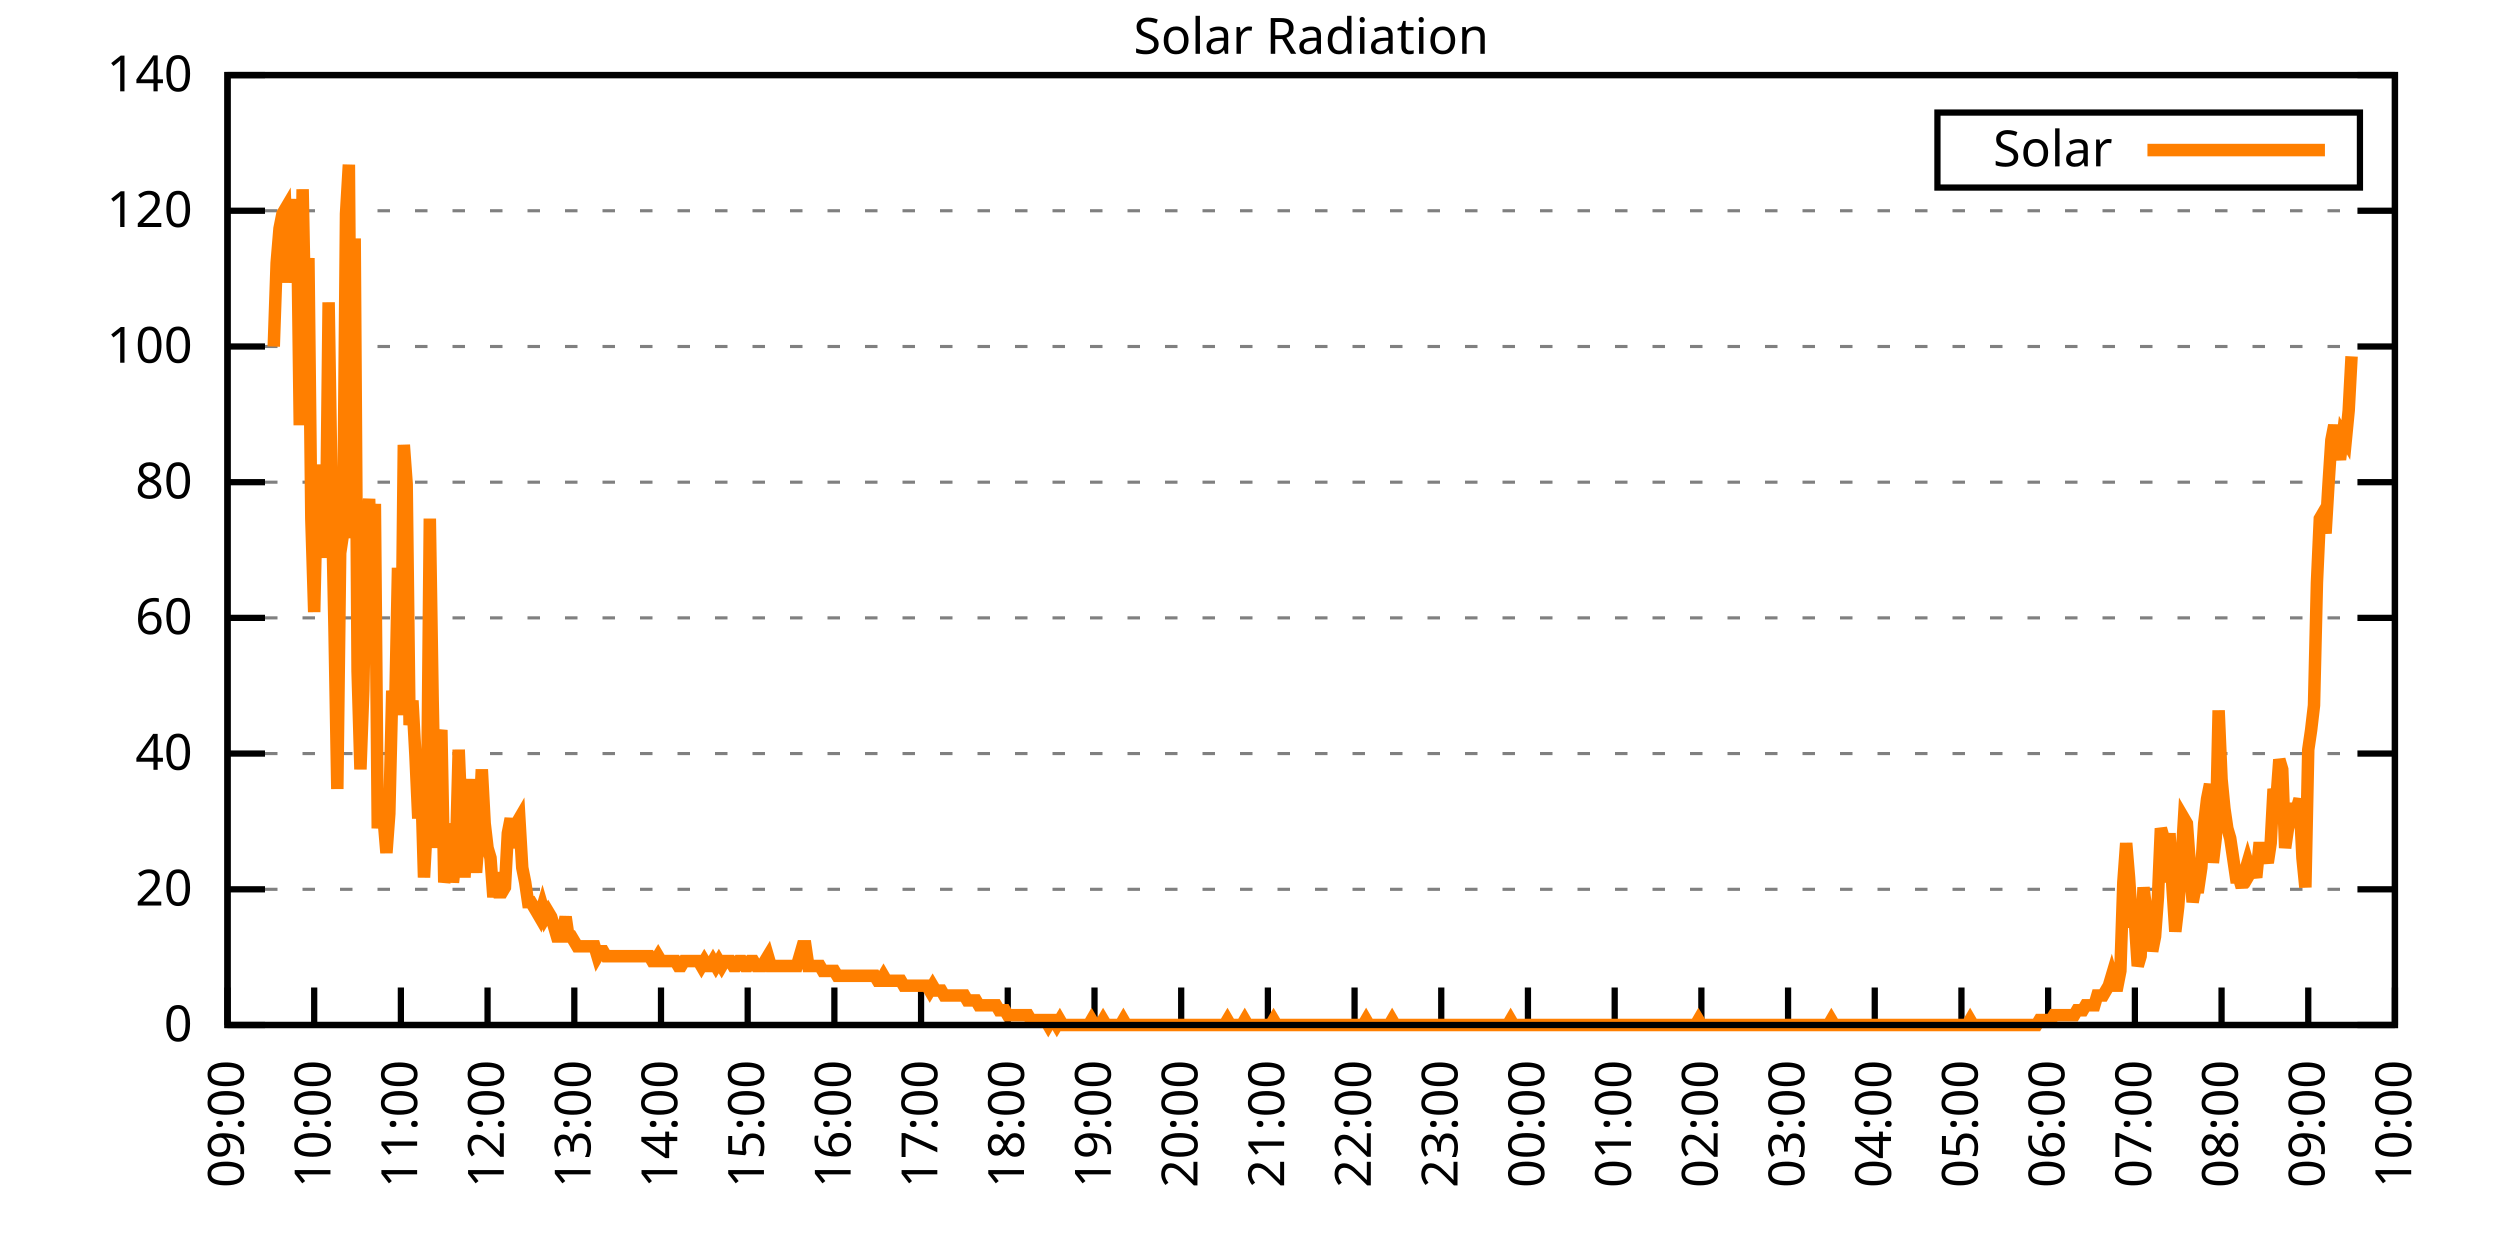
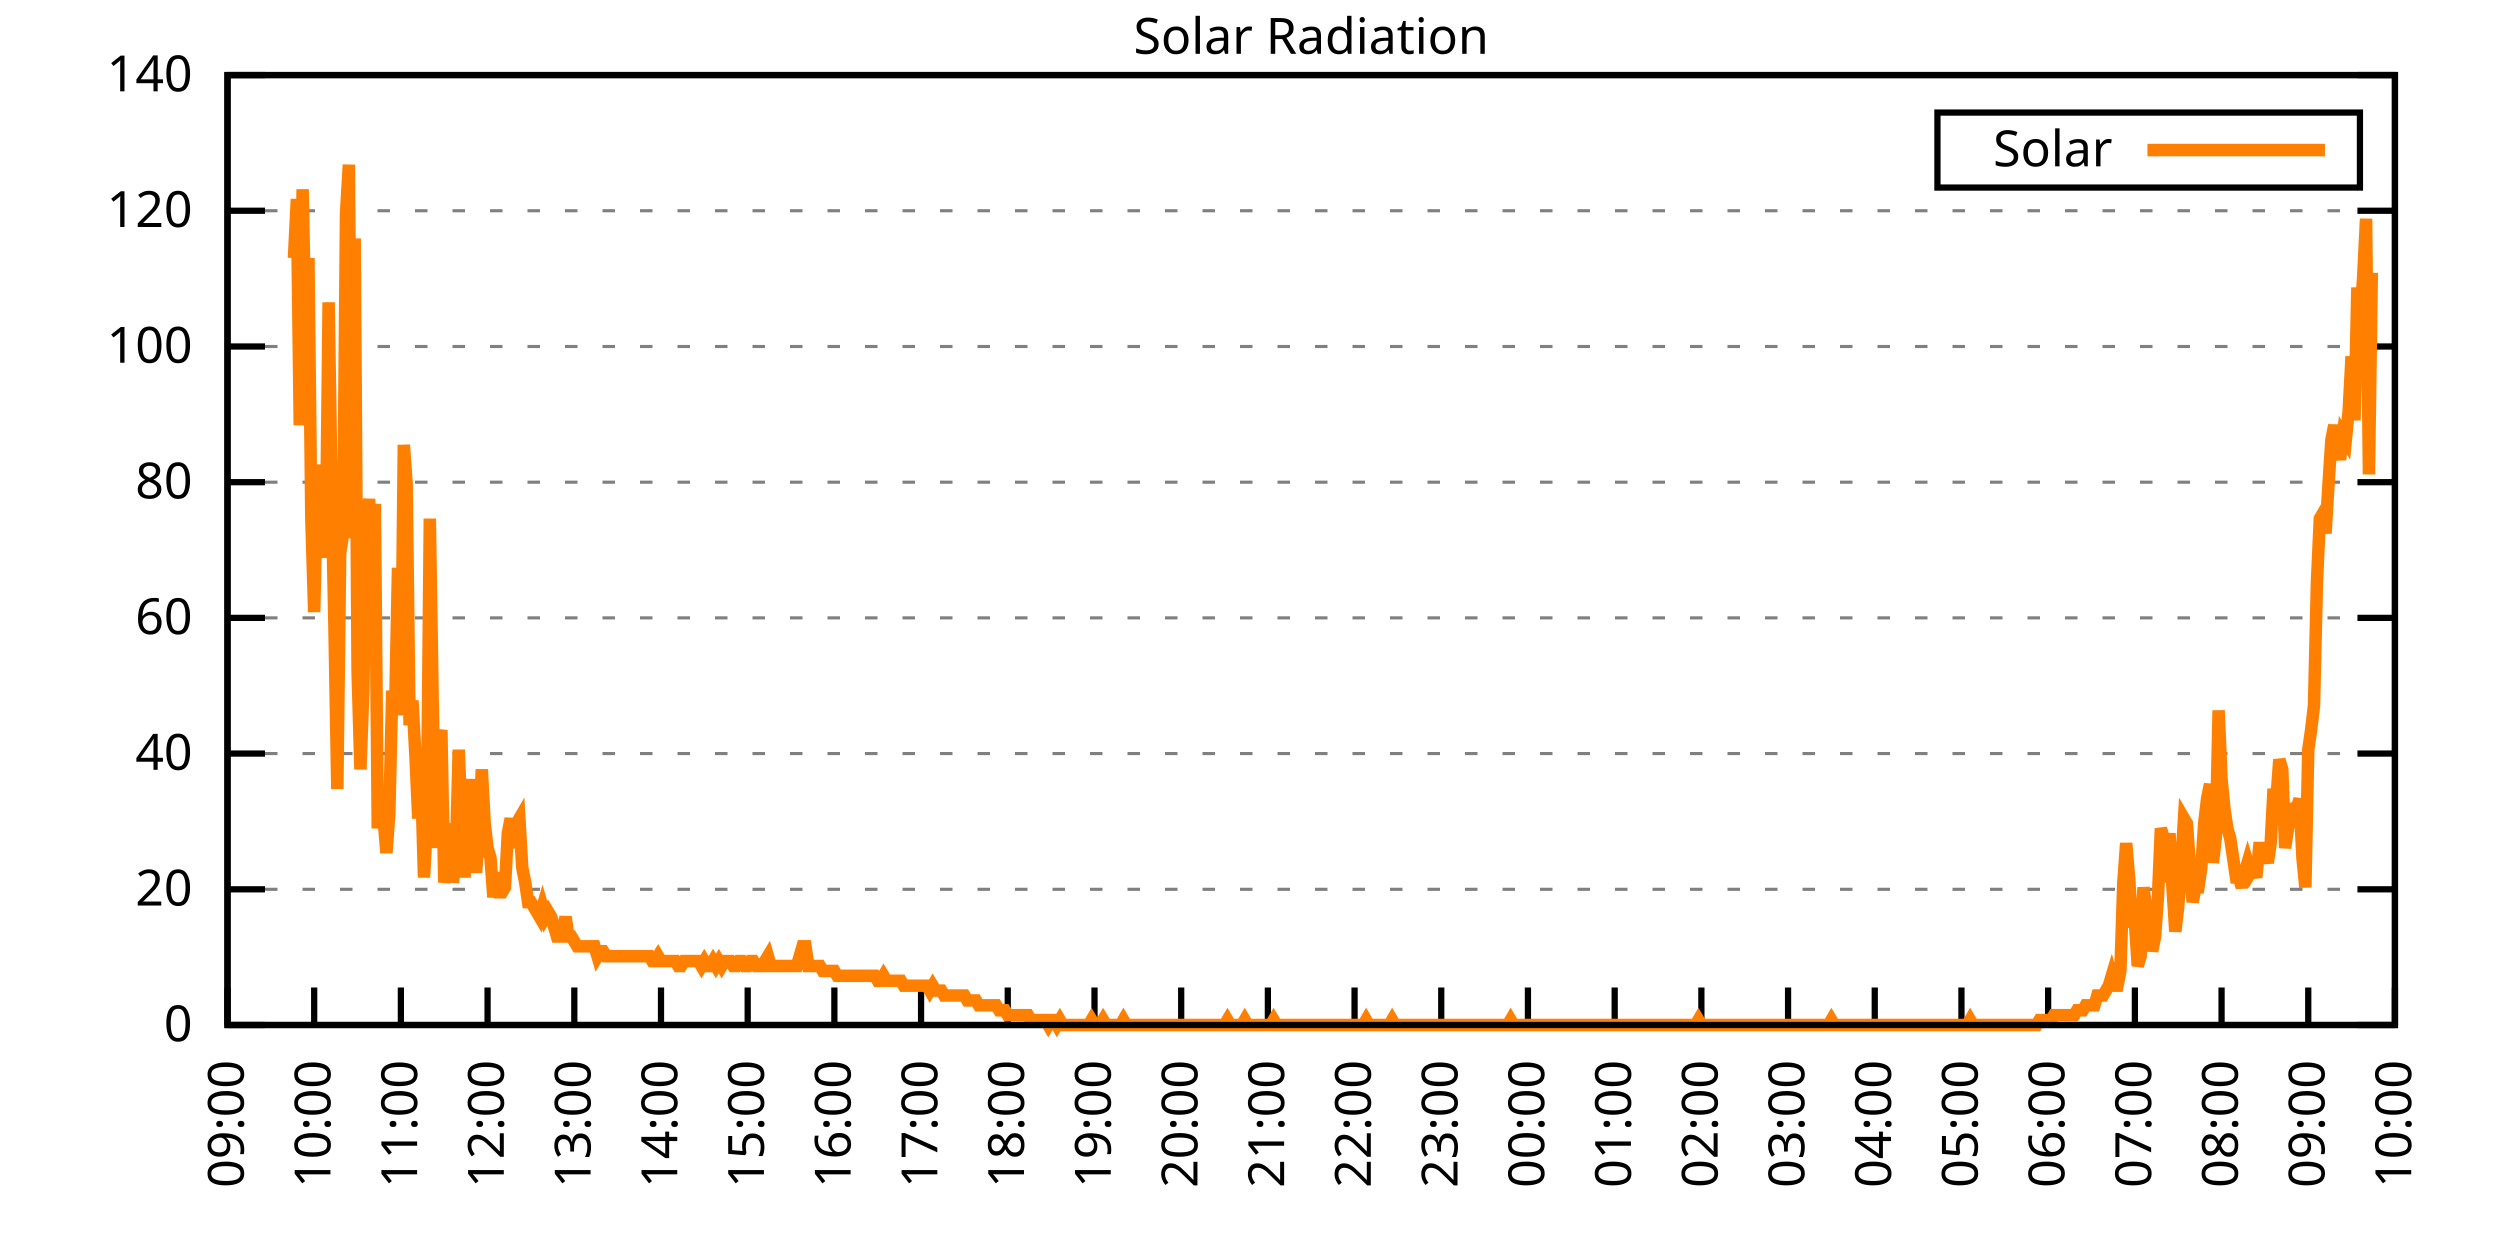
<svg xmlns="http://www.w3.org/2000/svg" xmlns:xlink="http://www.w3.org/1999/xlink" width="400" height="200" viewBox="0 0 400 200">
  <g id="gnuplot_canvas">
    <rect x="0" y="0" width="400" height="200" fill="none" />
    <defs>
      <circle id="gpDot" r="0.5" stroke-width="0.5" stroke="currentColor" />
      <path id="gpPt0" stroke-width="0.333" stroke="currentColor" d="M-1,0 h2 M0,-1 v2" />
      <path id="gpPt1" stroke-width="0.333" stroke="currentColor" d="M-1,-1 L1,1 M1,-1 L-1,1" />
      <path id="gpPt2" stroke-width="0.333" stroke="currentColor" d="M-1,0 L1,0 M0,-1 L0,1 M-1,-1 L1,1 M-1,1 L1,-1" />
      <rect id="gpPt3" stroke-width="0.333" stroke="currentColor" x="-1" y="-1" width="2" height="2" />
      <rect id="gpPt4" stroke-width="0.333" stroke="currentColor" fill="currentColor" x="-1" y="-1" width="2" height="2" />
      <circle id="gpPt5" stroke-width="0.333" stroke="currentColor" cx="0" cy="0" r="1" />
      <use xlink:href="#gpPt5" id="gpPt6" fill="currentColor" stroke="none" />
      <path id="gpPt7" stroke-width="0.333" stroke="currentColor" d="M0,-1.33 L-1.33,0.67 L1.33,0.67 z" />
      <use xlink:href="#gpPt7" id="gpPt8" fill="currentColor" stroke="none" />
      <use xlink:href="#gpPt7" id="gpPt9" stroke="currentColor" transform="rotate(180)" />
      <use xlink:href="#gpPt9" id="gpPt10" fill="currentColor" stroke="none" />
      <use xlink:href="#gpPt3" id="gpPt11" stroke="currentColor" transform="rotate(45)" />
      <use xlink:href="#gpPt11" id="gpPt12" fill="currentColor" stroke="none" />
      <path id="gpPt13" stroke-width="0.333" stroke="currentColor" d="M0,1.330 L1.265,0.411 L0.782,-1.067 L-0.782,-1.076 L-1.265,0.411 z" />
      <use xlink:href="#gpPt13" id="gpPt14" fill="currentColor" stroke="none" />
      <filter id="textbox" filterUnits="objectBoundingBox" x="0" y="0" height="1" width="1">
        <feFlood flood-color="white" flood-opacity="1" result="bgnd" />
        <feComposite in="SourceGraphic" in2="bgnd" operator="atop" />
      </filter>
      <filter id="greybox" filterUnits="objectBoundingBox" x="0" y="0" height="1" width="1">
        <feFlood flood-color="lightgrey" flood-opacity="1" result="grey" />
        <feComposite in="SourceGraphic" in2="grey" operator="atop" />
      </filter>
    </defs>
    <g fill="none" color="white" stroke="currentColor" stroke-width="1.00" stroke-linecap="butt" stroke-linejoin="miter">
</g>
    <g fill="none" color="black" stroke="currentColor" stroke-width="1.00" stroke-linecap="butt" stroke-linejoin="miter">
      <g stroke="none" shape-rendering="crispEdges">
        <polygon fill="rgb(255, 255, 255)" points="36.40,164.00 383.18,164.00 383.18,12.02 36.40,12.02 " />
      </g>
    </g>
    <g fill="none" color="black" stroke="currentColor" stroke-width="1.00" stroke-linecap="butt" stroke-linejoin="miter">
</g>
    <g fill="none" color="black" stroke="black" stroke-width="0.50" stroke-linecap="butt" stroke-linejoin="miter">
</g>
    <g fill="none" color="gray" stroke="currentColor" stroke-width="0.50" stroke-linecap="butt" stroke-linejoin="miter">
      <path stroke="gray" stroke-dasharray="2,4" class="gridline" d="M36.40,164.00 L383.19,164.00  " />
    </g>
    <g fill="none" color="gray" stroke="gray" stroke-width="1.00" stroke-linecap="butt" stroke-linejoin="miter">
</g>
    <g fill="none" color="black" stroke="currentColor" stroke-width="1.00" stroke-linecap="butt" stroke-linejoin="miter">
      <path stroke="black" d="M36.40,164.00 L42.40,164.00 M383.19,164.00 L377.19,164.00  " />
      <g transform="translate(30.80,166.60)" stroke="none" fill="black" font-family="Sans" font-size="8.00" text-anchor="end">
        <text>
          <tspan font-family="Sans"> 0</tspan>
        </text>
      </g>
    </g>
    <g fill="none" color="black" stroke="currentColor" stroke-width="1.00" stroke-linecap="butt" stroke-linejoin="miter">
</g>
    <g fill="none" color="black" stroke="black" stroke-width="0.50" stroke-linecap="butt" stroke-linejoin="miter">
</g>
    <g fill="none" color="gray" stroke="currentColor" stroke-width="0.50" stroke-linecap="butt" stroke-linejoin="miter">
      <path stroke="gray" stroke-dasharray="2,4" class="gridline" d="M36.40,142.29 L383.19,142.29  " />
    </g>
    <g fill="none" color="gray" stroke="gray" stroke-width="1.00" stroke-linecap="butt" stroke-linejoin="miter">
</g>
    <g fill="none" color="black" stroke="currentColor" stroke-width="1.00" stroke-linecap="butt" stroke-linejoin="miter">
      <path stroke="black" d="M36.40,142.29 L42.40,142.29 M383.19,142.29 L377.19,142.29  " />
      <g transform="translate(30.80,144.89)" stroke="none" fill="black" font-family="Sans" font-size="8.00" text-anchor="end">
        <text>
          <tspan font-family="Sans"> 20</tspan>
        </text>
      </g>
    </g>
    <g fill="none" color="black" stroke="currentColor" stroke-width="1.00" stroke-linecap="butt" stroke-linejoin="miter">
</g>
    <g fill="none" color="black" stroke="black" stroke-width="0.50" stroke-linecap="butt" stroke-linejoin="miter">
</g>
    <g fill="none" color="gray" stroke="currentColor" stroke-width="0.50" stroke-linecap="butt" stroke-linejoin="miter">
      <path stroke="gray" stroke-dasharray="2,4" class="gridline" d="M36.40,120.57 L383.19,120.57  " />
    </g>
    <g fill="none" color="gray" stroke="gray" stroke-width="1.00" stroke-linecap="butt" stroke-linejoin="miter">
</g>
    <g fill="none" color="black" stroke="currentColor" stroke-width="1.00" stroke-linecap="butt" stroke-linejoin="miter">
      <path stroke="black" d="M36.40,120.57 L42.40,120.57 M383.19,120.57 L377.19,120.57  " />
      <g transform="translate(30.80,123.17)" stroke="none" fill="black" font-family="Sans" font-size="8.00" text-anchor="end">
        <text>
          <tspan font-family="Sans"> 40</tspan>
        </text>
      </g>
    </g>
    <g fill="none" color="black" stroke="currentColor" stroke-width="1.00" stroke-linecap="butt" stroke-linejoin="miter">
</g>
    <g fill="none" color="black" stroke="black" stroke-width="0.50" stroke-linecap="butt" stroke-linejoin="miter">
</g>
    <g fill="none" color="gray" stroke="currentColor" stroke-width="0.50" stroke-linecap="butt" stroke-linejoin="miter">
      <path stroke="gray" stroke-dasharray="2,4" class="gridline" d="M36.40,98.86 L383.19,98.86  " />
    </g>
    <g fill="none" color="gray" stroke="gray" stroke-width="1.00" stroke-linecap="butt" stroke-linejoin="miter">
</g>
    <g fill="none" color="black" stroke="currentColor" stroke-width="1.00" stroke-linecap="butt" stroke-linejoin="miter">
      <path stroke="black" d="M36.40,98.86 L42.40,98.86 M383.19,98.86 L377.19,98.86  " />
      <g transform="translate(30.80,101.46)" stroke="none" fill="black" font-family="Sans" font-size="8.00" text-anchor="end">
        <text>
          <tspan font-family="Sans"> 60</tspan>
        </text>
      </g>
    </g>
    <g fill="none" color="black" stroke="currentColor" stroke-width="1.00" stroke-linecap="butt" stroke-linejoin="miter">
</g>
    <g fill="none" color="black" stroke="black" stroke-width="0.50" stroke-linecap="butt" stroke-linejoin="miter">
</g>
    <g fill="none" color="gray" stroke="currentColor" stroke-width="0.50" stroke-linecap="butt" stroke-linejoin="miter">
      <path stroke="gray" stroke-dasharray="2,4" class="gridline" d="M36.40,77.15 L383.19,77.15  " />
    </g>
    <g fill="none" color="gray" stroke="gray" stroke-width="1.00" stroke-linecap="butt" stroke-linejoin="miter">
</g>
    <g fill="none" color="black" stroke="currentColor" stroke-width="1.00" stroke-linecap="butt" stroke-linejoin="miter">
      <path stroke="black" d="M36.40,77.15 L42.40,77.15 M383.19,77.15 L377.19,77.15  " />
      <g transform="translate(30.80,79.75)" stroke="none" fill="black" font-family="Sans" font-size="8.00" text-anchor="end">
        <text>
          <tspan font-family="Sans"> 80</tspan>
        </text>
      </g>
    </g>
    <g fill="none" color="black" stroke="currentColor" stroke-width="1.00" stroke-linecap="butt" stroke-linejoin="miter">
</g>
    <g fill="none" color="black" stroke="black" stroke-width="0.50" stroke-linecap="butt" stroke-linejoin="miter">
</g>
    <g fill="none" color="gray" stroke="currentColor" stroke-width="0.50" stroke-linecap="butt" stroke-linejoin="miter">
      <path stroke="gray" stroke-dasharray="2,4" class="gridline" d="M36.40,55.44 L383.19,55.44  " />
    </g>
    <g fill="none" color="gray" stroke="gray" stroke-width="1.00" stroke-linecap="butt" stroke-linejoin="miter">
</g>
    <g fill="none" color="black" stroke="currentColor" stroke-width="1.00" stroke-linecap="butt" stroke-linejoin="miter">
      <path stroke="black" d="M36.40,55.44 L42.40,55.44 M383.19,55.44 L377.19,55.44  " />
      <g transform="translate(30.80,58.04)" stroke="none" fill="black" font-family="Sans" font-size="8.00" text-anchor="end">
        <text>
          <tspan font-family="Sans"> 100</tspan>
        </text>
      </g>
    </g>
    <g fill="none" color="black" stroke="currentColor" stroke-width="1.00" stroke-linecap="butt" stroke-linejoin="miter">
</g>
    <g fill="none" color="black" stroke="black" stroke-width="0.50" stroke-linecap="butt" stroke-linejoin="miter">
</g>
    <g fill="none" color="gray" stroke="currentColor" stroke-width="0.50" stroke-linecap="butt" stroke-linejoin="miter">
      <path stroke="gray" stroke-dasharray="2,4" class="gridline" d="M36.40,33.72 L383.19,33.72  " />
    </g>
    <g fill="none" color="gray" stroke="gray" stroke-width="1.00" stroke-linecap="butt" stroke-linejoin="miter">
</g>
    <g fill="none" color="black" stroke="currentColor" stroke-width="1.00" stroke-linecap="butt" stroke-linejoin="miter">
      <path stroke="black" d="M36.40,33.72 L42.40,33.72 M383.19,33.72 L377.19,33.72  " />
      <g transform="translate(30.80,36.32)" stroke="none" fill="black" font-family="Sans" font-size="8.00" text-anchor="end">
        <text>
          <tspan font-family="Sans"> 120</tspan>
        </text>
      </g>
    </g>
    <g fill="none" color="black" stroke="currentColor" stroke-width="1.00" stroke-linecap="butt" stroke-linejoin="miter">
</g>
    <g fill="none" color="black" stroke="black" stroke-width="0.50" stroke-linecap="butt" stroke-linejoin="miter">
</g>
    <g fill="none" color="gray" stroke="currentColor" stroke-width="0.50" stroke-linecap="butt" stroke-linejoin="miter">
      <path stroke="gray" stroke-dasharray="2,4" class="gridline" d="M36.40,12.01 L383.19,12.01  " />
    </g>
    <g fill="none" color="gray" stroke="gray" stroke-width="1.00" stroke-linecap="butt" stroke-linejoin="miter">
</g>
    <g fill="none" color="black" stroke="currentColor" stroke-width="1.00" stroke-linecap="butt" stroke-linejoin="miter">
      <path stroke="black" d="M36.40,12.01 L42.40,12.01 M383.19,12.01 L377.19,12.01  " />
      <g transform="translate(30.80,14.61)" stroke="none" fill="black" font-family="Sans" font-size="8.00" text-anchor="end">
        <text>
          <tspan font-family="Sans"> 140</tspan>
        </text>
      </g>
    </g>
    <g fill="none" color="black" stroke="currentColor" stroke-width="1.00" stroke-linecap="butt" stroke-linejoin="miter">
      <path stroke="black" d="M36.40,164.00 L36.40,158.00  " />
      <g transform="translate(39.00,169.60) rotate(270.00)" stroke="none" fill="black" font-family="Sans" font-size="8.00" text-anchor="end">
        <text>
          <tspan font-family="Sans">09:00</tspan>
        </text>
      </g>
    </g>
    <g fill="none" color="black" stroke="currentColor" stroke-width="1.00" stroke-linecap="butt" stroke-linejoin="miter">
      <path stroke="black" d="M50.27,164.00 L50.27,158.00  " />
      <g transform="translate(52.87,169.60) rotate(270.00)" stroke="none" fill="black" font-family="Sans" font-size="8.00" text-anchor="end">
        <text>
          <tspan font-family="Sans">10:00</tspan>
        </text>
      </g>
    </g>
    <g fill="none" color="black" stroke="currentColor" stroke-width="1.00" stroke-linecap="butt" stroke-linejoin="miter">
      <path stroke="black" d="M64.14,164.00 L64.14,158.00  " />
      <g transform="translate(66.74,169.60) rotate(270.00)" stroke="none" fill="black" font-family="Sans" font-size="8.00" text-anchor="end">
        <text>
          <tspan font-family="Sans">11:00</tspan>
        </text>
      </g>
    </g>
    <g fill="none" color="black" stroke="currentColor" stroke-width="1.00" stroke-linecap="butt" stroke-linejoin="miter">
      <path stroke="black" d="M78.01,164.00 L78.01,158.00  " />
      <g transform="translate(80.61,169.60) rotate(270.00)" stroke="none" fill="black" font-family="Sans" font-size="8.00" text-anchor="end">
        <text>
          <tspan font-family="Sans">12:00</tspan>
        </text>
      </g>
    </g>
    <g fill="none" color="black" stroke="currentColor" stroke-width="1.00" stroke-linecap="butt" stroke-linejoin="miter">
      <path stroke="black" d="M91.89,164.00 L91.89,158.00  " />
      <g transform="translate(94.49,169.60) rotate(270.00)" stroke="none" fill="black" font-family="Sans" font-size="8.00" text-anchor="end">
        <text>
          <tspan font-family="Sans">13:00</tspan>
        </text>
      </g>
    </g>
    <g fill="none" color="black" stroke="currentColor" stroke-width="1.00" stroke-linecap="butt" stroke-linejoin="miter">
      <path stroke="black" d="M105.76,164.00 L105.76,158.00  " />
      <g transform="translate(108.36,169.60) rotate(270.00)" stroke="none" fill="black" font-family="Sans" font-size="8.00" text-anchor="end">
        <text>
          <tspan font-family="Sans">14:00</tspan>
        </text>
      </g>
    </g>
    <g fill="none" color="black" stroke="currentColor" stroke-width="1.00" stroke-linecap="butt" stroke-linejoin="miter">
      <path stroke="black" d="M119.63,164.00 L119.63,158.00  " />
      <g transform="translate(122.23,169.60) rotate(270.00)" stroke="none" fill="black" font-family="Sans" font-size="8.00" text-anchor="end">
        <text>
          <tspan font-family="Sans">15:00</tspan>
        </text>
      </g>
    </g>
    <g fill="none" color="black" stroke="currentColor" stroke-width="1.00" stroke-linecap="butt" stroke-linejoin="miter">
      <path stroke="black" d="M133.50,164.00 L133.50,158.00  " />
      <g transform="translate(136.10,169.60) rotate(270.00)" stroke="none" fill="black" font-family="Sans" font-size="8.00" text-anchor="end">
        <text>
          <tspan font-family="Sans">16:00</tspan>
        </text>
      </g>
    </g>
    <g fill="none" color="black" stroke="currentColor" stroke-width="1.00" stroke-linecap="butt" stroke-linejoin="miter">
      <path stroke="black" d="M147.37,164.00 L147.37,158.00  " />
      <g transform="translate(149.97,169.60) rotate(270.00)" stroke="none" fill="black" font-family="Sans" font-size="8.00" text-anchor="end">
        <text>
          <tspan font-family="Sans">17:00</tspan>
        </text>
      </g>
    </g>
    <g fill="none" color="black" stroke="currentColor" stroke-width="1.00" stroke-linecap="butt" stroke-linejoin="miter">
      <path stroke="black" d="M161.24,164.00 L161.24,158.00  " />
      <g transform="translate(163.84,169.60) rotate(270.00)" stroke="none" fill="black" font-family="Sans" font-size="8.00" text-anchor="end">
        <text>
          <tspan font-family="Sans">18:00</tspan>
        </text>
      </g>
    </g>
    <g fill="none" color="black" stroke="currentColor" stroke-width="1.00" stroke-linecap="butt" stroke-linejoin="miter">
      <path stroke="black" d="M175.12,164.00 L175.12,158.00  " />
      <g transform="translate(177.72,169.60) rotate(270.00)" stroke="none" fill="black" font-family="Sans" font-size="8.00" text-anchor="end">
        <text>
          <tspan font-family="Sans">19:00</tspan>
        </text>
      </g>
    </g>
    <g fill="none" color="black" stroke="currentColor" stroke-width="1.00" stroke-linecap="butt" stroke-linejoin="miter">
      <path stroke="black" d="M188.99,164.00 L188.99,158.00  " />
      <g transform="translate(191.59,169.60) rotate(270.00)" stroke="none" fill="black" font-family="Sans" font-size="8.00" text-anchor="end">
        <text>
          <tspan font-family="Sans">20:00</tspan>
        </text>
      </g>
    </g>
    <g fill="none" color="black" stroke="currentColor" stroke-width="1.00" stroke-linecap="butt" stroke-linejoin="miter">
      <path stroke="black" d="M202.86,164.00 L202.86,158.00  " />
      <g transform="translate(205.46,169.60) rotate(270.00)" stroke="none" fill="black" font-family="Sans" font-size="8.00" text-anchor="end">
        <text>
          <tspan font-family="Sans">21:00</tspan>
        </text>
      </g>
    </g>
    <g fill="none" color="black" stroke="currentColor" stroke-width="1.00" stroke-linecap="butt" stroke-linejoin="miter">
      <path stroke="black" d="M216.73,164.00 L216.73,158.00  " />
      <g transform="translate(219.33,169.60) rotate(270.00)" stroke="none" fill="black" font-family="Sans" font-size="8.00" text-anchor="end">
        <text>
          <tspan font-family="Sans">22:00</tspan>
        </text>
      </g>
    </g>
    <g fill="none" color="black" stroke="currentColor" stroke-width="1.00" stroke-linecap="butt" stroke-linejoin="miter">
      <path stroke="black" d="M230.60,164.00 L230.60,158.00  " />
      <g transform="translate(233.20,169.60) rotate(270.00)" stroke="none" fill="black" font-family="Sans" font-size="8.00" text-anchor="end">
        <text>
          <tspan font-family="Sans">23:00</tspan>
        </text>
      </g>
    </g>
    <g fill="none" color="black" stroke="currentColor" stroke-width="1.00" stroke-linecap="butt" stroke-linejoin="miter">
      <path stroke="black" d="M244.47,164.00 L244.47,158.00  " />
      <g transform="translate(247.07,169.60) rotate(270.00)" stroke="none" fill="black" font-family="Sans" font-size="8.00" text-anchor="end">
        <text>
          <tspan font-family="Sans">00:00</tspan>
        </text>
      </g>
    </g>
    <g fill="none" color="black" stroke="currentColor" stroke-width="1.00" stroke-linecap="butt" stroke-linejoin="miter">
      <path stroke="black" d="M258.35,164.00 L258.35,158.00  " />
      <g transform="translate(260.95,169.60) rotate(270.00)" stroke="none" fill="black" font-family="Sans" font-size="8.00" text-anchor="end">
        <text>
          <tspan font-family="Sans">01:00</tspan>
        </text>
      </g>
    </g>
    <g fill="none" color="black" stroke="currentColor" stroke-width="1.00" stroke-linecap="butt" stroke-linejoin="miter">
      <path stroke="black" d="M272.22,164.00 L272.22,158.00  " />
      <g transform="translate(274.82,169.60) rotate(270.00)" stroke="none" fill="black" font-family="Sans" font-size="8.00" text-anchor="end">
        <text>
          <tspan font-family="Sans">02:00</tspan>
        </text>
      </g>
    </g>
    <g fill="none" color="black" stroke="currentColor" stroke-width="1.00" stroke-linecap="butt" stroke-linejoin="miter">
      <path stroke="black" d="M286.09,164.00 L286.09,158.00  " />
      <g transform="translate(288.69,169.60) rotate(270.00)" stroke="none" fill="black" font-family="Sans" font-size="8.00" text-anchor="end">
        <text>
          <tspan font-family="Sans">03:00</tspan>
        </text>
      </g>
    </g>
    <g fill="none" color="black" stroke="currentColor" stroke-width="1.00" stroke-linecap="butt" stroke-linejoin="miter">
      <path stroke="black" d="M299.96,164.00 L299.96,158.00  " />
      <g transform="translate(302.56,169.60) rotate(270.00)" stroke="none" fill="black" font-family="Sans" font-size="8.00" text-anchor="end">
        <text>
          <tspan font-family="Sans">04:00</tspan>
        </text>
      </g>
    </g>
    <g fill="none" color="black" stroke="currentColor" stroke-width="1.00" stroke-linecap="butt" stroke-linejoin="miter">
      <path stroke="black" d="M313.83,164.00 L313.83,158.00  " />
      <g transform="translate(316.43,169.60) rotate(270.00)" stroke="none" fill="black" font-family="Sans" font-size="8.00" text-anchor="end">
        <text>
          <tspan font-family="Sans">05:00</tspan>
        </text>
      </g>
    </g>
    <g fill="none" color="black" stroke="currentColor" stroke-width="1.00" stroke-linecap="butt" stroke-linejoin="miter">
      <path stroke="black" d="M327.70,164.00 L327.70,158.00  " />
      <g transform="translate(330.30,169.60) rotate(270.00)" stroke="none" fill="black" font-family="Sans" font-size="8.00" text-anchor="end">
        <text>
          <tspan font-family="Sans">06:00</tspan>
        </text>
      </g>
    </g>
    <g fill="none" color="black" stroke="currentColor" stroke-width="1.00" stroke-linecap="butt" stroke-linejoin="miter">
      <path stroke="black" d="M341.58,164.00 L341.58,158.00  " />
      <g transform="translate(344.18,169.60) rotate(270.00)" stroke="none" fill="black" font-family="Sans" font-size="8.00" text-anchor="end">
        <text>
          <tspan font-family="Sans">07:00</tspan>
        </text>
      </g>
    </g>
    <g fill="none" color="black" stroke="currentColor" stroke-width="1.00" stroke-linecap="butt" stroke-linejoin="miter">
      <path stroke="black" d="M355.45,164.00 L355.45,158.00  " />
      <g transform="translate(358.05,169.60) rotate(270.00)" stroke="none" fill="black" font-family="Sans" font-size="8.00" text-anchor="end">
        <text>
          <tspan font-family="Sans">08:00</tspan>
        </text>
      </g>
    </g>
    <g fill="none" color="black" stroke="currentColor" stroke-width="1.00" stroke-linecap="butt" stroke-linejoin="miter">
      <path stroke="black" d="M369.32,164.00 L369.32,158.00  " />
      <g transform="translate(371.92,169.60) rotate(270.00)" stroke="none" fill="black" font-family="Sans" font-size="8.00" text-anchor="end">
        <text>
          <tspan font-family="Sans">09:00</tspan>
        </text>
      </g>
    </g>
    <g fill="none" color="black" stroke="currentColor" stroke-width="1.00" stroke-linecap="butt" stroke-linejoin="miter">
      <path stroke="black" d="M383.19,164.00 L383.19,158.00  " />
      <g transform="translate(385.79,169.60) rotate(270.00)" stroke="none" fill="black" font-family="Sans" font-size="8.00" text-anchor="end">
        <text>
          <tspan font-family="Sans">10:00</tspan>
        </text>
      </g>
    </g>
    <g fill="none" color="black" stroke="currentColor" stroke-width="1.00" stroke-linecap="butt" stroke-linejoin="miter">
</g>
    <g fill="none" color="black" stroke="currentColor" stroke-width="1.00" stroke-linecap="butt" stroke-linejoin="miter">
      <path stroke="black" d="M36.40,12.01 L36.40,164.00 L383.19,164.00 L383.19,12.01 L36.40,12.01 Z  " />
    </g>
    <g fill="none" color="black" stroke="currentColor" stroke-width="1.00" stroke-linecap="butt" stroke-linejoin="miter">
</g>
    <g fill="none" color="black" stroke="currentColor" stroke-width="1.00" stroke-linecap="butt" stroke-linejoin="miter">
      <path stroke="black" d="M309.99,30.01 L309.99,18.01 L377.59,18.01 L377.59,30.01 L309.99,30.01 Z  " />
    </g>
    <g id="Solar_Radiation_plot_1">
      <g fill="none" color="white" stroke="black" stroke-width="2.00" stroke-linecap="butt" stroke-linejoin="miter">
</g>
      <g fill="none" color="black" stroke="currentColor" stroke-width="2.00" stroke-linecap="butt" stroke-linejoin="miter">
        <g transform="translate(337.99,26.61)" stroke="none" fill="black" font-family="Sans" font-size="8.00" text-anchor="end">
          <text>
            <tspan font-family="Sans">Solar</tspan>
          </text>
        </g>
      </g>
      <g fill="none" color="black" stroke="currentColor" stroke-width="2.00" stroke-linecap="butt" stroke-linejoin="miter">
-         <path stroke="rgb(255, 127,   0)" d="M343.59,24.01 L371.99,24.01 M43.80,55.45 L44.26,42.08 L44.72,36.57 L45.19,34.21 L45.65,33.43 L46.11,45.23   L46.57,35.79 L47.03,41.29 L47.50,31.85 L47.96,68.04 L48.42,30.28 L48.88,53.88 L49.35,41.29 L49.81,82.98   L50.27,97.93 L50.73,77.48 L51.20,86.91 L51.66,74.33 L52.12,89.27 L52.58,48.37 L53.05,78.26 L53.51,100.29   L53.97,126.24 L54.43,88.49 L54.90,85.34 L55.36,34.21 L55.82,26.35 L56.28,86.13 L56.75,38.15 L57.21,107.37   L57.67,123.10 L58.13,110.51 L58.59,84.55 L59.06,79.83 L59.52,93.21 L59.98,80.62 L60.44,132.54 L60.91,126.24   L61.37,130.96 L61.83,136.47 L62.29,130.18 L62.76,110.51 L63.22,113.66 L63.68,90.85 L64.14,114.44 L64.61,71.18   L65.07,77.48 L65.53,116.02 L65.99,112.09 L66.46,120.74 L66.92,130.96 L67.38,124.67 L67.84,140.40 L68.30,131.75   L68.77,82.98 L69.23,112.09 L69.69,135.68 L70.15,119.16 L70.62,116.80 L71.08,141.19 L71.54,138.83 L72.00,131.75   L72.47,141.19 L72.93,137.26 L73.39,119.95 L73.85,130.96 L74.32,140.40 L74.78,130.96 L75.24,124.67 L75.70,134.11   L76.17,139.62 L76.63,133.32 L77.09,123.10 L77.55,131.75 L78.01,135.68 L78.48,137.26 L78.94,143.55 L79.40,139.62   L79.86,142.76 L80.33,142.76 L80.79,141.98 L81.25,133.32 L81.71,130.96 L82.18,135.68 L82.64,131.75 L83.10,130.96   L83.56,138.83 L84.03,141.19 L84.49,144.34 L84.95,144.34 L85.41,145.12 L85.88,145.91 L86.34,146.70 L86.80,145.12   L87.26,146.70 L87.72,145.91 L88.19,146.70 L88.65,148.27 L89.11,149.84 L89.57,149.84 L90.04,149.05 L90.50,146.70   L90.96,149.84 L91.42,149.84 L91.89,150.63 L92.35,151.41 L92.81,151.41 L93.27,151.41 L93.74,151.41 L94.20,151.41   L94.66,151.41 L95.12,151.41 L95.59,152.99 L96.05,152.20 L96.51,152.20 L96.97,152.99 L97.44,152.99 L97.90,152.99   L98.36,152.99 L98.82,152.99 L99.28,152.99 L99.75,152.99 L100.21,152.99 L100.67,152.99 L101.13,152.99 L101.60,152.99   L102.06,152.99 L102.52,152.99 L102.98,152.99 L103.45,152.99 L103.91,152.99 L104.37,153.77 L104.83,153.77 L105.30,152.99   L105.76,153.77 L106.22,153.77 L106.68,153.77 L107.15,153.77 L107.61,153.77 L108.07,153.77 L108.53,154.56 L108.99,154.56   L109.46,153.77 L109.92,153.77 L110.38,153.77 L110.84,153.77 L111.31,153.77 L111.77,153.77 L112.23,154.56 L112.69,153.77   L113.16,154.56 L113.62,154.56 L114.08,153.77 L114.54,154.56 L115.01,153.77 L115.47,154.56 L115.93,153.77 L116.39,153.77   L116.86,153.77 L117.32,154.56 L117.78,154.56 L118.24,153.77 L118.70,153.77 L119.17,154.56 L119.63,154.56 L120.09,153.77   L120.55,153.77 L121.02,154.56 L121.48,154.56 L121.94,154.56 L122.40,153.77 L122.87,152.99 L123.33,154.56 L123.79,154.56   L124.25,154.56 L124.72,154.56 L125.18,154.56 L125.64,154.56 L126.10,154.56 L126.57,154.56 L127.03,154.56 L127.49,154.56   L127.95,152.99 L128.41,151.41 L128.88,151.41 L129.34,154.56 L129.80,154.56 L130.26,154.56 L130.73,154.56 L131.19,154.56   L131.65,155.35 L132.11,155.35 L132.58,155.35 L133.04,155.35 L133.50,155.35 L133.96,156.13 L134.43,156.13 L134.89,156.13   L135.35,156.13 L135.81,156.13 L136.28,156.13 L136.74,156.13 L137.20,156.13 L137.66,156.13 L138.13,156.13 L138.59,156.13   L139.05,156.13 L139.51,156.13 L139.97,156.13 L140.44,156.92 L140.90,156.92 L141.36,156.13 L141.82,156.92 L142.29,156.92   L142.75,156.92 L143.21,156.92 L143.67,156.92 L144.14,156.92 L144.60,157.71 L145.06,157.71 L145.52,157.71 L145.99,157.71   L146.45,157.71 L146.91,157.71 L147.37,157.71 L147.84,157.71 L148.30,157.71 L148.76,158.49 L149.22,157.71 L149.68,158.49   L150.15,158.49 L150.61,158.49 L151.07,159.28 L151.53,159.28 L152.00,159.28 L152.46,159.28 L152.92,159.28 L153.38,159.28   L153.85,159.28 L154.31,159.28 L154.77,160.07 L155.23,160.07 L155.70,160.07 L156.16,160.07 L156.62,160.85 L157.08,160.85   L157.55,160.85 L158.01,160.85 L158.47,160.85 L158.93,160.85 L159.39,160.85 L159.86,161.64 L160.32,161.64 L160.78,161.64   L161.24,162.43 L161.71,162.43 L162.17,162.43 L162.63,162.43 L163.09,162.43 L163.56,162.43 L164.02,162.43 L164.48,162.43   L164.94,163.21 L165.41,163.21 L165.87,163.21 L166.33,163.21 L166.79,163.21 L167.26,163.21 L167.72,164.00 L168.18,163.21   L168.64,163.21 L169.10,164.00 L169.57,163.21 L170.03,164.00 L170.49,164.00 L170.95,164.00 L171.42,164.00 L171.88,164.00   L172.34,164.00 L172.80,164.00 L173.27,164.00 L173.73,164.00 L174.19,164.00 L174.65,163.21 L175.12,164.00 L175.58,164.00   L176.04,164.00 L176.50,163.21 L176.97,164.00 L177.43,164.00 L177.89,164.00 L178.35,164.00 L178.82,164.00 L179.28,164.00   L179.74,163.21 L180.20,164.00 L180.66,164.00 L181.13,164.00 L181.59,164.00 L182.05,164.00 L182.51,164.00 L182.98,164.00   L183.44,164.00 L183.90,164.00 L184.36,164.00 L184.83,164.00 L185.29,164.00 L185.75,164.00 L186.21,164.00 L186.68,164.00   L187.14,164.00 L187.60,164.00 L188.06,164.00 L188.53,164.00 L188.99,164.00 L189.45,164.00 L189.91,164.00 L190.37,164.00   L190.84,164.00 L191.30,164.00 L191.76,164.00 L192.22,164.00 L192.69,164.00 L193.15,164.00 L193.61,164.00 L194.07,164.00   L194.54,164.00 L195.00,164.00 L195.46,164.00 L195.92,164.00 L196.39,163.21 L196.85,164.00 L197.31,164.00 L197.77,164.00   L198.24,164.00 L198.70,164.00 L199.16,163.21 L199.62,164.00 L200.08,164.00 L200.55,164.00 L201.01,164.00 L201.47,164.00   L201.93,164.00 L202.40,164.00 L202.86,164.00 L203.32,164.00 L203.78,163.21 L204.25,164.00 L204.71,164.00 L205.17,164.00   L205.63,164.00 L206.10,164.00 L206.56,164.00 L207.02,164.00 L207.48,164.00 L207.95,164.00 L208.41,164.00 L208.87,164.00   L209.33,164.00 L209.80,164.00 L210.26,164.00 L210.72,164.00 L211.18,164.00 L211.64,164.00 L212.11,164.00 L212.57,164.00   L213.03,164.00 L213.49,164.00 L213.96,164.00 L214.42,164.00 L214.88,164.00 L215.34,164.00 L215.81,164.00 L216.27,164.00   L216.73,164.00 L217.19,164.00 L217.66,164.00 L218.12,164.00 L218.58,163.21 L219.04,164.00 L219.51,164.00 L219.97,164.00   L220.43,164.00 L220.89,164.00 L221.35,164.00 L221.82,164.00 L222.28,164.00 L222.74,163.21 L223.20,164.00 L223.67,164.00   L224.13,164.00 L224.59,164.00 L225.05,164.00 L225.52,164.00 L225.98,164.00 L226.44,164.00 L226.90,164.00 L227.37,164.00   L227.83,164.00 L228.29,164.00 L228.75,164.00 L229.22,164.00 L229.68,164.00 L230.14,164.00 L230.60,164.00 L231.06,164.00   L231.53,164.00 L231.99,164.00 L232.45,164.00 L232.91,164.00 L233.38,164.00 L233.84,164.00 L234.30,164.00 L234.76,164.00   L235.23,164.00 L235.69,164.00 L236.15,164.00 L236.61,164.00 L237.08,164.00 L237.54,164.00 L238.00,164.00 L238.46,164.00   L238.93,164.00 L239.39,164.00 L239.85,164.00 L240.31,164.00 L240.77,164.00 L241.24,164.00 L241.70,163.21 L242.16,164.00   L242.62,164.00 L243.09,164.00 L243.55,164.00 L244.01,164.00 L244.47,164.00 L244.94,164.00 L245.40,164.00 L245.86,164.00   L246.32,164.00 L246.79,164.00 L247.25,164.00 L247.71,164.00 L248.17,164.00 L248.64,164.00 L249.10,164.00 L249.56,164.00   L250.02,164.00 L250.49,164.00 L250.95,164.00 L251.41,164.00 L251.87,164.00 L252.33,164.00 L252.80,164.00 L253.26,164.00   L253.72,164.00 L254.18,164.00 L254.65,164.00 L255.11,164.00 L255.57,164.00 L256.03,164.00 L256.50,164.00 L256.96,164.00   L257.42,164.00 L257.88,164.00 L258.35,164.00 L258.81,164.00 L259.27,164.00 L259.73,164.00 L260.20,164.00 L260.66,164.00   L261.12,164.00 L261.58,164.00 L262.04,164.00 L262.51,164.00 L262.97,164.00 L263.43,164.00 L263.89,164.00 L264.36,164.00   L264.82,164.00 L265.28,164.00 L265.74,164.00 L266.21,164.00 L266.67,164.00 L267.13,164.00 L267.59,164.00 L268.06,164.00   L268.52,164.00 L268.98,164.00 L269.44,164.00 L269.91,164.00 L270.37,164.00 L270.83,164.00 L271.29,164.00 L271.75,163.21   L272.22,164.00 L272.68,164.00 L273.14,164.00 L273.60,164.00 L274.07,164.00 L274.53,164.00 L274.99,164.00 L275.45,164.00   L275.92,164.00 L276.38,164.00 L276.84,164.00 L277.30,164.00 L277.77,164.00 L278.23,164.00 L278.69,164.00 L279.15,164.00   L279.62,164.00 L280.08,164.00 L280.54,164.00 L281.00,164.00 L281.46,164.00 L281.93,164.00 L282.39,164.00 L282.85,164.00   L283.31,164.00 L283.78,164.00 L284.24,164.00 L284.70,164.00 L285.16,164.00 L285.63,164.00 L286.09,164.00 L286.55,164.00   L287.01,164.00 L287.48,164.00 L287.94,164.00 L288.40,164.00 L288.86,164.00 L289.33,164.00 L289.79,164.00 L290.25,164.00   L290.71,164.00 L291.18,164.00 L291.64,164.00 L292.10,164.00 L292.56,164.00 L293.02,163.21 L293.49,164.00 L293.95,164.00   L294.41,164.00 L294.87,164.00 L295.34,164.00 L295.80,164.00 L296.26,164.00 L296.72,164.00 L297.19,164.00 L297.65,164.00   L298.11,164.00 L298.57,164.00 L299.04,164.00 L299.50,164.00 L299.96,164.00 L300.42,164.00 L300.89,164.00 L301.35,164.00   L301.81,164.00 L302.27,164.00 L302.73,164.00 L303.20,164.00 L303.66,164.00 L304.12,164.00 L304.58,164.00 L305.05,164.00   L305.51,164.00 L305.97,164.00 L306.43,164.00 L306.90,164.00 L307.36,164.00 L307.82,164.00 L308.28,164.00 L308.75,164.00   L309.21,164.00 L309.67,164.00 L310.13,164.00 L310.60,164.00 L311.06,164.00 L311.52,164.00 L311.98,164.00 L312.44,164.00   L312.91,164.00 L313.37,164.00 L313.83,164.00 L314.29,164.00 L314.76,164.00 L315.22,163.21 L315.68,164.00 L316.14,164.00   L316.61,164.00 L317.07,164.00 L317.53,164.00 L317.99,164.00 L318.46,164.00 L318.92,164.00 L319.38,164.00 L319.84,164.00   L320.31,164.00 L320.77,164.00 L321.23,164.00 L321.69,164.00 L322.15,164.00 L322.62,164.00 L323.08,164.00 L323.54,164.00   L324.00,164.00 L324.47,164.00 L324.93,164.00 L325.39,164.00 L325.85,164.00 L326.32,163.21 L326.78,163.21 L327.24,163.21   L327.70,163.21 L328.17,163.21 L328.63,162.43 L329.09,162.43 L329.55,162.43 L330.02,162.43 L330.48,162.43 L330.94,162.43   L331.40,162.43 L331.87,162.43 L332.33,161.64 L332.79,161.64 L333.25,161.64 L333.71,160.85 L334.18,160.85 L334.64,160.85   L335.10,160.85 L335.56,159.28 L336.03,159.28 L336.49,159.28 L336.95,158.49 L337.41,157.71 L337.88,156.13 L338.34,157.71   L338.80,157.71 L339.26,155.35 L339.73,141.19 L340.19,134.90 L340.65,140.40 L341.11,147.48 L341.58,147.48 L342.04,154.56   L342.50,152.99 L342.96,141.98 L343.42,145.91 L343.89,145.91 L344.35,152.20 L344.81,149.84 L345.27,143.55 L345.74,132.54   L346.20,134.11 L346.66,141.19 L347.12,133.32 L347.59,141.98 L348.05,149.05 L348.51,145.12 L348.97,138.83 L349.44,130.96   L349.90,131.75 L350.36,138.04 L350.82,144.34 L351.29,141.98 L351.75,141.98 L352.21,138.83 L352.67,131.75 L353.13,127.82   L353.60,125.46 L354.06,138.04 L354.52,134.11 L354.98,113.66 L355.45,124.67 L355.91,129.39 L356.37,132.54 L356.83,134.11   L357.30,137.26 L357.76,140.40 L358.22,140.40 L358.68,141.98 L359.15,139.62 L359.61,138.04 L360.07,139.62 L360.53,138.83   L361.00,140.40 L361.46,135.68 L361.92,135.68 L362.38,136.47 L362.84,138.04 L363.31,134.90 L363.77,126.24 L364.23,127.82   L364.69,121.52 L365.16,123.10 L365.62,135.68 L366.08,132.54 L366.54,130.96 L367.01,129.39 L367.47,129.39 L367.93,127.82   L368.39,137.26 L368.86,141.98 L369.32,119.95 L369.78,116.80 L370.24,112.87 L370.71,93.21 L371.17,82.98 L371.63,82.19   L372.09,85.34 L372.56,77.48 L373.02,70.40 L373.48,68.04 L373.94,71.18 L374.40,73.54 L374.87,69.61 L375.33,70.40   L375.79,65.68 L376.25,57.02  " />
+         <path stroke="rgb(255, 127,   0)" d="M343.59,24.01 L371.99,24.01 M47.03,41.29 L47.50,31.85 L47.96,68.04 L48.42,30.28 L48.88,53.88 L49.35,41.29   L49.81,82.98 L50.27,97.93 L50.73,77.48 L51.20,86.91 L51.66,74.33 L52.12,89.27 L52.58,48.37 L53.05,78.26   L53.51,100.29 L53.97,126.24 L54.43,88.49 L54.90,85.34 L55.36,34.21 L55.82,26.35 L56.28,86.13 L56.75,38.15   L57.21,107.37 L57.67,123.10 L58.13,110.51 L58.59,84.55 L59.06,79.83 L59.52,93.21 L59.98,80.62 L60.44,132.54   L60.91,126.24 L61.37,130.96 L61.83,136.47 L62.29,130.18 L62.76,110.51 L63.22,113.66 L63.68,90.85 L64.14,114.44   L64.61,71.18 L65.07,77.48 L65.53,116.02 L65.99,112.09 L66.46,120.74 L66.92,130.96 L67.38,124.67 L67.84,140.40   L68.30,131.75 L68.77,82.98 L69.23,112.09 L69.69,135.68 L70.15,119.16 L70.62,116.80 L71.08,141.19 L71.54,138.83   L72.00,131.75 L72.47,141.19 L72.93,137.26 L73.39,119.95 L73.85,130.96 L74.32,140.40 L74.78,130.96 L75.24,124.67   L75.70,134.11 L76.17,139.62 L76.63,133.32 L77.09,123.10 L77.55,131.75 L78.01,135.68 L78.48,137.26 L78.94,143.55   L79.40,139.62 L79.86,142.76 L80.33,142.76 L80.79,141.98 L81.25,133.32 L81.71,130.96 L82.18,135.68 L82.64,131.75   L83.10,130.96 L83.56,138.83 L84.03,141.19 L84.49,144.34 L84.95,144.34 L85.41,145.12 L85.88,145.91 L86.34,146.70   L86.80,145.12 L87.26,146.70 L87.72,145.91 L88.19,146.70 L88.65,148.27 L89.11,149.84 L89.57,149.84 L90.04,149.05   L90.50,146.70 L90.96,149.84 L91.42,149.84 L91.89,150.63 L92.35,151.41 L92.81,151.41 L93.27,151.41 L93.74,151.41   L94.20,151.41 L94.66,151.41 L95.12,151.41 L95.59,152.99 L96.05,152.20 L96.51,152.20 L96.97,152.99 L97.44,152.99   L97.90,152.99 L98.36,152.99 L98.82,152.99 L99.28,152.99 L99.75,152.99 L100.21,152.99 L100.67,152.99 L101.13,152.99   L101.60,152.99 L102.06,152.99 L102.52,152.99 L102.98,152.99 L103.45,152.99 L103.91,152.99 L104.37,153.77 L104.83,153.77   L105.30,152.99 L105.76,153.77 L106.22,153.77 L106.68,153.77 L107.15,153.77 L107.61,153.77 L108.07,153.77 L108.53,154.56   L108.99,154.56 L109.46,153.77 L109.92,153.77 L110.38,153.77 L110.84,153.77 L111.31,153.77 L111.77,153.77 L112.23,154.56   L112.69,153.77 L113.16,154.56 L113.62,154.56 L114.08,153.77 L114.54,154.56 L115.01,153.77 L115.47,154.56 L115.93,153.77   L116.39,153.77 L116.86,153.77 L117.32,154.56 L117.78,154.56 L118.24,153.77 L118.70,153.77 L119.17,154.56 L119.63,154.56   L120.09,153.77 L120.55,153.77 L121.02,154.56 L121.48,154.56 L121.94,154.56 L122.40,153.77 L122.87,152.99 L123.33,154.56   L123.79,154.56 L124.25,154.56 L124.72,154.56 L125.18,154.56 L125.64,154.56 L126.10,154.56 L126.57,154.56 L127.03,154.56   L127.49,154.56 L127.95,152.99 L128.41,151.41 L128.88,151.41 L129.34,154.56 L129.80,154.56 L130.26,154.56 L130.73,154.56   L131.19,154.56 L131.65,155.35 L132.11,155.35 L132.58,155.35 L133.04,155.35 L133.50,155.35 L133.96,156.13 L134.43,156.13   L134.89,156.13 L135.35,156.13 L135.81,156.13 L136.28,156.13 L136.74,156.13 L137.20,156.13 L137.66,156.13 L138.13,156.13   L138.59,156.13 L139.05,156.13 L139.51,156.13 L139.97,156.13 L140.44,156.92 L140.90,156.92 L141.36,156.13 L141.82,156.92   L142.29,156.92 L142.75,156.92 L143.21,156.92 L143.67,156.92 L144.14,156.92 L144.60,157.71 L145.06,157.71 L145.52,157.71   L145.99,157.71 L146.45,157.71 L146.91,157.71 L147.37,157.71 L147.84,157.71 L148.30,157.71 L148.76,158.49 L149.22,157.71   L149.68,158.49 L150.15,158.49 L150.61,158.49 L151.07,159.28 L151.53,159.28 L152.00,159.28 L152.46,159.28 L152.92,159.28   L153.38,159.28 L153.85,159.28 L154.31,159.28 L154.77,160.07 L155.23,160.07 L155.70,160.07 L156.16,160.07 L156.62,160.85   L157.08,160.85 L157.55,160.85 L158.01,160.85 L158.47,160.85 L158.93,160.85 L159.39,160.85 L159.86,161.64 L160.32,161.64   L160.78,161.64 L161.24,162.43 L161.71,162.43 L162.17,162.43 L162.63,162.43 L163.09,162.43 L163.56,162.43 L164.02,162.43   L164.48,162.43 L164.94,163.21 L165.41,163.21 L165.87,163.21 L166.33,163.21 L166.79,163.21 L167.26,163.21 L167.72,164.00   L168.18,163.21 L168.64,163.21 L169.10,164.00 L169.57,163.21 L170.03,164.00 L170.49,164.00 L170.95,164.00 L171.42,164.00   L171.88,164.00 L172.34,164.00 L172.80,164.00 L173.27,164.00 L173.73,164.00 L174.19,164.00 L174.65,163.21 L175.12,164.00   L175.58,164.00 L176.04,164.00 L176.50,163.21 L176.97,164.00 L177.43,164.00 L177.89,164.00 L178.35,164.00 L178.82,164.00   L179.28,164.00 L179.74,163.21 L180.20,164.00 L180.66,164.00 L181.13,164.00 L181.59,164.00 L182.05,164.00 L182.51,164.00   L182.98,164.00 L183.44,164.00 L183.90,164.00 L184.36,164.00 L184.83,164.00 L185.29,164.00 L185.75,164.00 L186.21,164.00   L186.68,164.00 L187.14,164.00 L187.60,164.00 L188.06,164.00 L188.53,164.00 L188.99,164.00 L189.45,164.00 L189.91,164.00   L190.37,164.00 L190.84,164.00 L191.30,164.00 L191.76,164.00 L192.22,164.00 L192.69,164.00 L193.15,164.00 L193.61,164.00   L194.07,164.00 L194.54,164.00 L195.00,164.00 L195.46,164.00 L195.92,164.00 L196.39,163.21 L196.85,164.00 L197.31,164.00   L197.77,164.00 L198.24,164.00 L198.70,164.00 L199.16,163.21 L199.62,164.00 L200.08,164.00 L200.55,164.00 L201.01,164.00   L201.47,164.00 L201.93,164.00 L202.40,164.00 L202.86,164.00 L203.32,164.00 L203.78,163.21 L204.25,164.00 L204.71,164.00   L205.17,164.00 L205.63,164.00 L206.10,164.00 L206.56,164.00 L207.02,164.00 L207.48,164.00 L207.95,164.00 L208.41,164.00   L208.87,164.00 L209.33,164.00 L209.80,164.00 L210.26,164.00 L210.72,164.00 L211.18,164.00 L211.64,164.00 L212.11,164.00   L212.57,164.00 L213.03,164.00 L213.49,164.00 L213.96,164.00 L214.42,164.00 L214.88,164.00 L215.34,164.00 L215.81,164.00   L216.27,164.00 L216.73,164.00 L217.19,164.00 L217.66,164.00 L218.12,164.00 L218.58,163.21 L219.04,164.00 L219.51,164.00   L219.97,164.00 L220.43,164.00 L220.89,164.00 L221.35,164.00 L221.82,164.00 L222.28,164.00 L222.74,163.21 L223.20,164.00   L223.67,164.00 L224.13,164.00 L224.59,164.00 L225.05,164.00 L225.52,164.00 L225.98,164.00 L226.44,164.00 L226.90,164.00   L227.37,164.00 L227.83,164.00 L228.29,164.00 L228.75,164.00 L229.22,164.00 L229.68,164.00 L230.14,164.00 L230.60,164.00   L231.06,164.00 L231.53,164.00 L231.99,164.00 L232.45,164.00 L232.91,164.00 L233.38,164.00 L233.84,164.00 L234.30,164.00   L234.76,164.00 L235.23,164.00 L235.69,164.00 L236.15,164.00 L236.61,164.00 L237.08,164.00 L237.54,164.00 L238.00,164.00   L238.46,164.00 L238.93,164.00 L239.39,164.00 L239.85,164.00 L240.31,164.00 L240.77,164.00 L241.24,164.00 L241.70,163.21   L242.16,164.00 L242.62,164.00 L243.09,164.00 L243.55,164.00 L244.01,164.00 L244.47,164.00 L244.94,164.00 L245.40,164.00   L245.86,164.00 L246.32,164.00 L246.79,164.00 L247.25,164.00 L247.71,164.00 L248.17,164.00 L248.64,164.00 L249.10,164.00   L249.56,164.00 L250.02,164.00 L250.49,164.00 L250.95,164.00 L251.41,164.00 L251.87,164.00 L252.33,164.00 L252.80,164.00   L253.26,164.00 L253.72,164.00 L254.18,164.00 L254.65,164.00 L255.11,164.00 L255.57,164.00 L256.03,164.00 L256.50,164.00   L256.96,164.00 L257.42,164.00 L257.88,164.00 L258.35,164.00 L258.81,164.00 L259.27,164.00 L259.73,164.00 L260.20,164.00   L260.66,164.00 L261.12,164.00 L261.58,164.00 L262.04,164.00 L262.51,164.00 L262.97,164.00 L263.43,164.00 L263.89,164.00   L264.36,164.00 L264.82,164.00 L265.28,164.00 L265.74,164.00 L266.21,164.00 L266.67,164.00 L267.13,164.00 L267.59,164.00   L268.06,164.00 L268.52,164.00 L268.98,164.00 L269.44,164.00 L269.91,164.00 L270.37,164.00 L270.83,164.00 L271.29,164.00   L271.75,163.21 L272.22,164.00 L272.68,164.00 L273.14,164.00 L273.60,164.00 L274.07,164.00 L274.53,164.00 L274.99,164.00   L275.45,164.00 L275.92,164.00 L276.38,164.00 L276.84,164.00 L277.30,164.00 L277.77,164.00 L278.23,164.00 L278.69,164.00   L279.15,164.00 L279.62,164.00 L280.08,164.00 L280.54,164.00 L281.00,164.00 L281.46,164.00 L281.93,164.00 L282.39,164.00   L282.85,164.00 L283.31,164.00 L283.78,164.00 L284.24,164.00 L284.70,164.00 L285.16,164.00 L285.63,164.00 L286.09,164.00   L286.55,164.00 L287.01,164.00 L287.48,164.00 L287.94,164.00 L288.40,164.00 L288.86,164.00 L289.33,164.00 L289.79,164.00   L290.25,164.00 L290.71,164.00 L291.18,164.00 L291.64,164.00 L292.10,164.00 L292.56,164.00 L293.02,163.21 L293.49,164.00   L293.95,164.00 L294.41,164.00 L294.87,164.00 L295.34,164.00 L295.80,164.00 L296.26,164.00 L296.72,164.00 L297.19,164.00   L297.65,164.00 L298.11,164.00 L298.57,164.00 L299.04,164.00 L299.50,164.00 L299.96,164.00 L300.42,164.00 L300.89,164.00   L301.35,164.00 L301.81,164.00 L302.27,164.00 L302.73,164.00 L303.20,164.00 L303.66,164.00 L304.12,164.00 L304.58,164.00   L305.05,164.00 L305.51,164.00 L305.97,164.00 L306.43,164.00 L306.90,164.00 L307.36,164.00 L307.82,164.00 L308.28,164.00   L308.75,164.00 L309.21,164.00 L309.67,164.00 L310.13,164.00 L310.60,164.00 L311.06,164.00 L311.52,164.00 L311.98,164.00   L312.44,164.00 L312.91,164.00 L313.37,164.00 L313.83,164.00 L314.29,164.00 L314.76,164.00 L315.22,163.21 L315.68,164.00   L316.14,164.00 L316.61,164.00 L317.07,164.00 L317.53,164.00 L317.99,164.00 L318.46,164.00 L318.92,164.00 L319.38,164.00   L319.84,164.00 L320.31,164.00 L320.77,164.00 L321.23,164.00 L321.69,164.00 L322.15,164.00 L322.62,164.00 L323.08,164.00   L323.54,164.00 L324.00,164.00 L324.47,164.00 L324.93,164.00 L325.39,164.00 L325.85,164.00 L326.32,163.21 L326.78,163.21   L327.24,163.21 L327.70,163.21 L328.17,163.21 L328.63,162.43 L329.09,162.43 L329.55,162.43 L330.02,162.43 L330.48,162.43   L330.94,162.43 L331.40,162.43 L331.87,162.43 L332.33,161.64 L332.79,161.64 L333.25,161.64 L333.71,160.85 L334.18,160.85   L334.64,160.85 L335.10,160.85 L335.56,159.28 L336.03,159.28 L336.49,159.28 L336.95,158.49 L337.41,157.71 L337.88,156.13   L338.34,157.71 L338.80,157.71 L339.26,155.35 L339.73,141.19 L340.19,134.90 L340.65,140.40 L341.11,147.48 L341.58,147.48   L342.04,154.56 L342.50,152.99 L342.96,141.98 L343.42,145.91 L343.89,145.91 L344.35,152.20 L344.81,149.84 L345.27,143.55   L345.74,132.54 L346.20,134.11 L346.66,141.19 L347.12,133.32 L347.59,141.98 L348.05,149.05 L348.51,145.12 L348.97,138.83   L349.44,130.96 L349.90,131.75 L350.36,138.04 L350.82,144.34 L351.29,141.98 L351.75,141.98 L352.21,138.83 L352.67,131.75   L353.13,127.82 L353.60,125.46 L354.06,138.04 L354.52,134.11 L354.98,113.66 L355.45,124.67 L355.91,129.39 L356.37,132.54   L356.83,134.11 L357.30,137.26 L357.76,140.40 L358.22,140.40 L358.68,141.98 L359.15,139.62 L359.61,138.04 L360.07,139.62   L360.53,138.83 L361.00,140.40 L361.46,135.68 L361.92,135.68 L362.38,136.47 L362.84,138.04 L363.31,134.90 L363.77,126.24   L364.23,127.82 L364.69,121.52 L365.16,123.10 L365.62,135.68 L366.08,132.54 L366.54,130.96 L367.01,129.39 L367.47,129.39   L367.93,127.82 L368.39,137.26 L368.86,141.98 L369.32,119.95 L369.78,116.80 L370.24,112.87 L370.71,93.21 L371.17,82.98   L371.63,82.19 L372.09,85.34 L372.56,77.48 L373.02,70.40 L373.48,68.04 L373.94,71.18 L374.40,73.54 L374.87,69.61   L375.33,70.40 L375.79,65.68 L376.25,57.02 L376.72,67.25 L377.18,46.01 L377.64,50.73 L378.10,44.44 L378.57,35.00   L379.03,75.90 L379.49,43.65  " />
      </g>
    </g>
    <g fill="none" color="black" stroke="currentColor" stroke-width="2.00" stroke-linecap="butt" stroke-linejoin="miter">
</g>
    <g fill="none" color="black" stroke="black" stroke-width="1.00" stroke-linecap="butt" stroke-linejoin="miter">
</g>
    <g fill="none" color="black" stroke="currentColor" stroke-width="1.00" stroke-linecap="butt" stroke-linejoin="miter">
      <path stroke="black" d="M36.40,12.01 L36.40,164.00 L383.19,164.00 L383.19,12.01 L36.40,12.01 Z  " />
      <g transform="translate(6.80,88.01) rotate(270.00)" stroke="none" fill="black" font-family="Sans" font-size="8.00" text-anchor="middle">
        <text />
      </g>
    </g>
    <g fill="none" color="black" stroke="currentColor" stroke-width="1.00" stroke-linecap="butt" stroke-linejoin="miter">
</g>
    <g fill="none" color="black" stroke="currentColor" stroke-width="1.00" stroke-linecap="butt" stroke-linejoin="miter">
      <g transform="translate(209.79,8.61)" stroke="none" fill="black" font-family="Sans" font-size="8.00" text-anchor="middle">
        <text>
          <tspan font-family="Sans">Solar Radiation</tspan>
        </text>
      </g>
    </g>
    <g fill="none" color="black" stroke="currentColor" stroke-width="1.00" stroke-linecap="butt" stroke-linejoin="miter">
</g>
  </g>
</svg>
